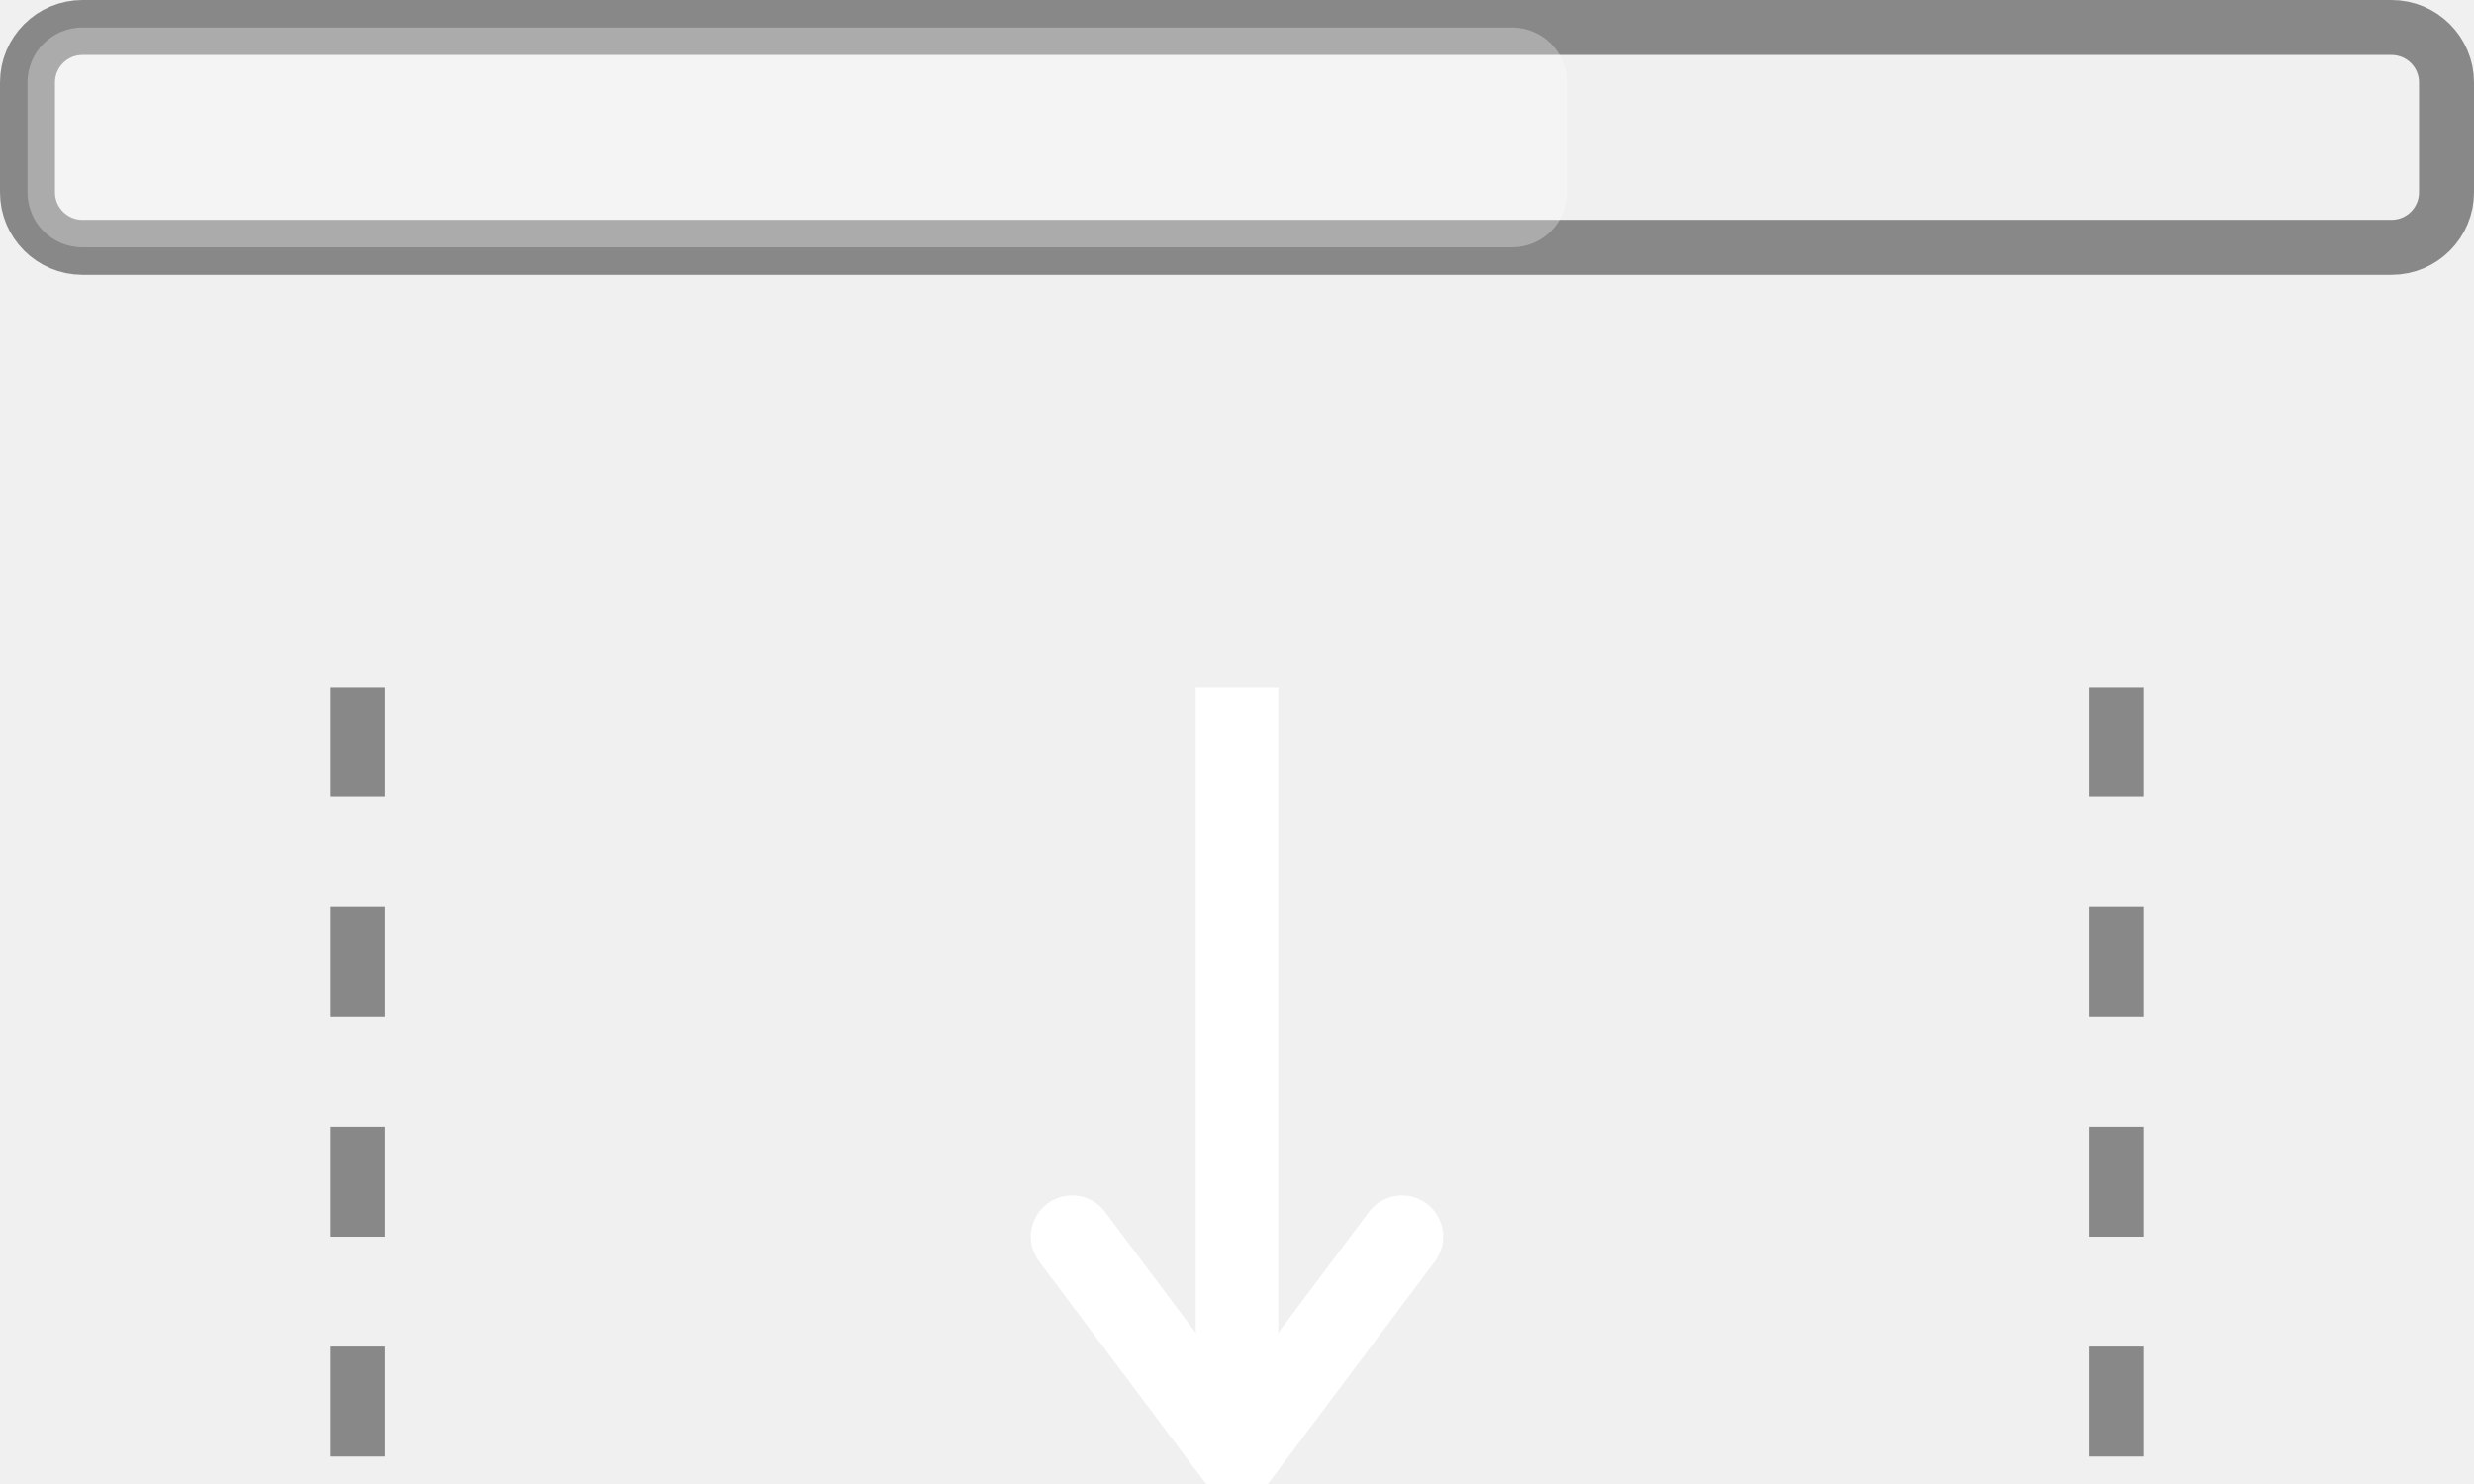
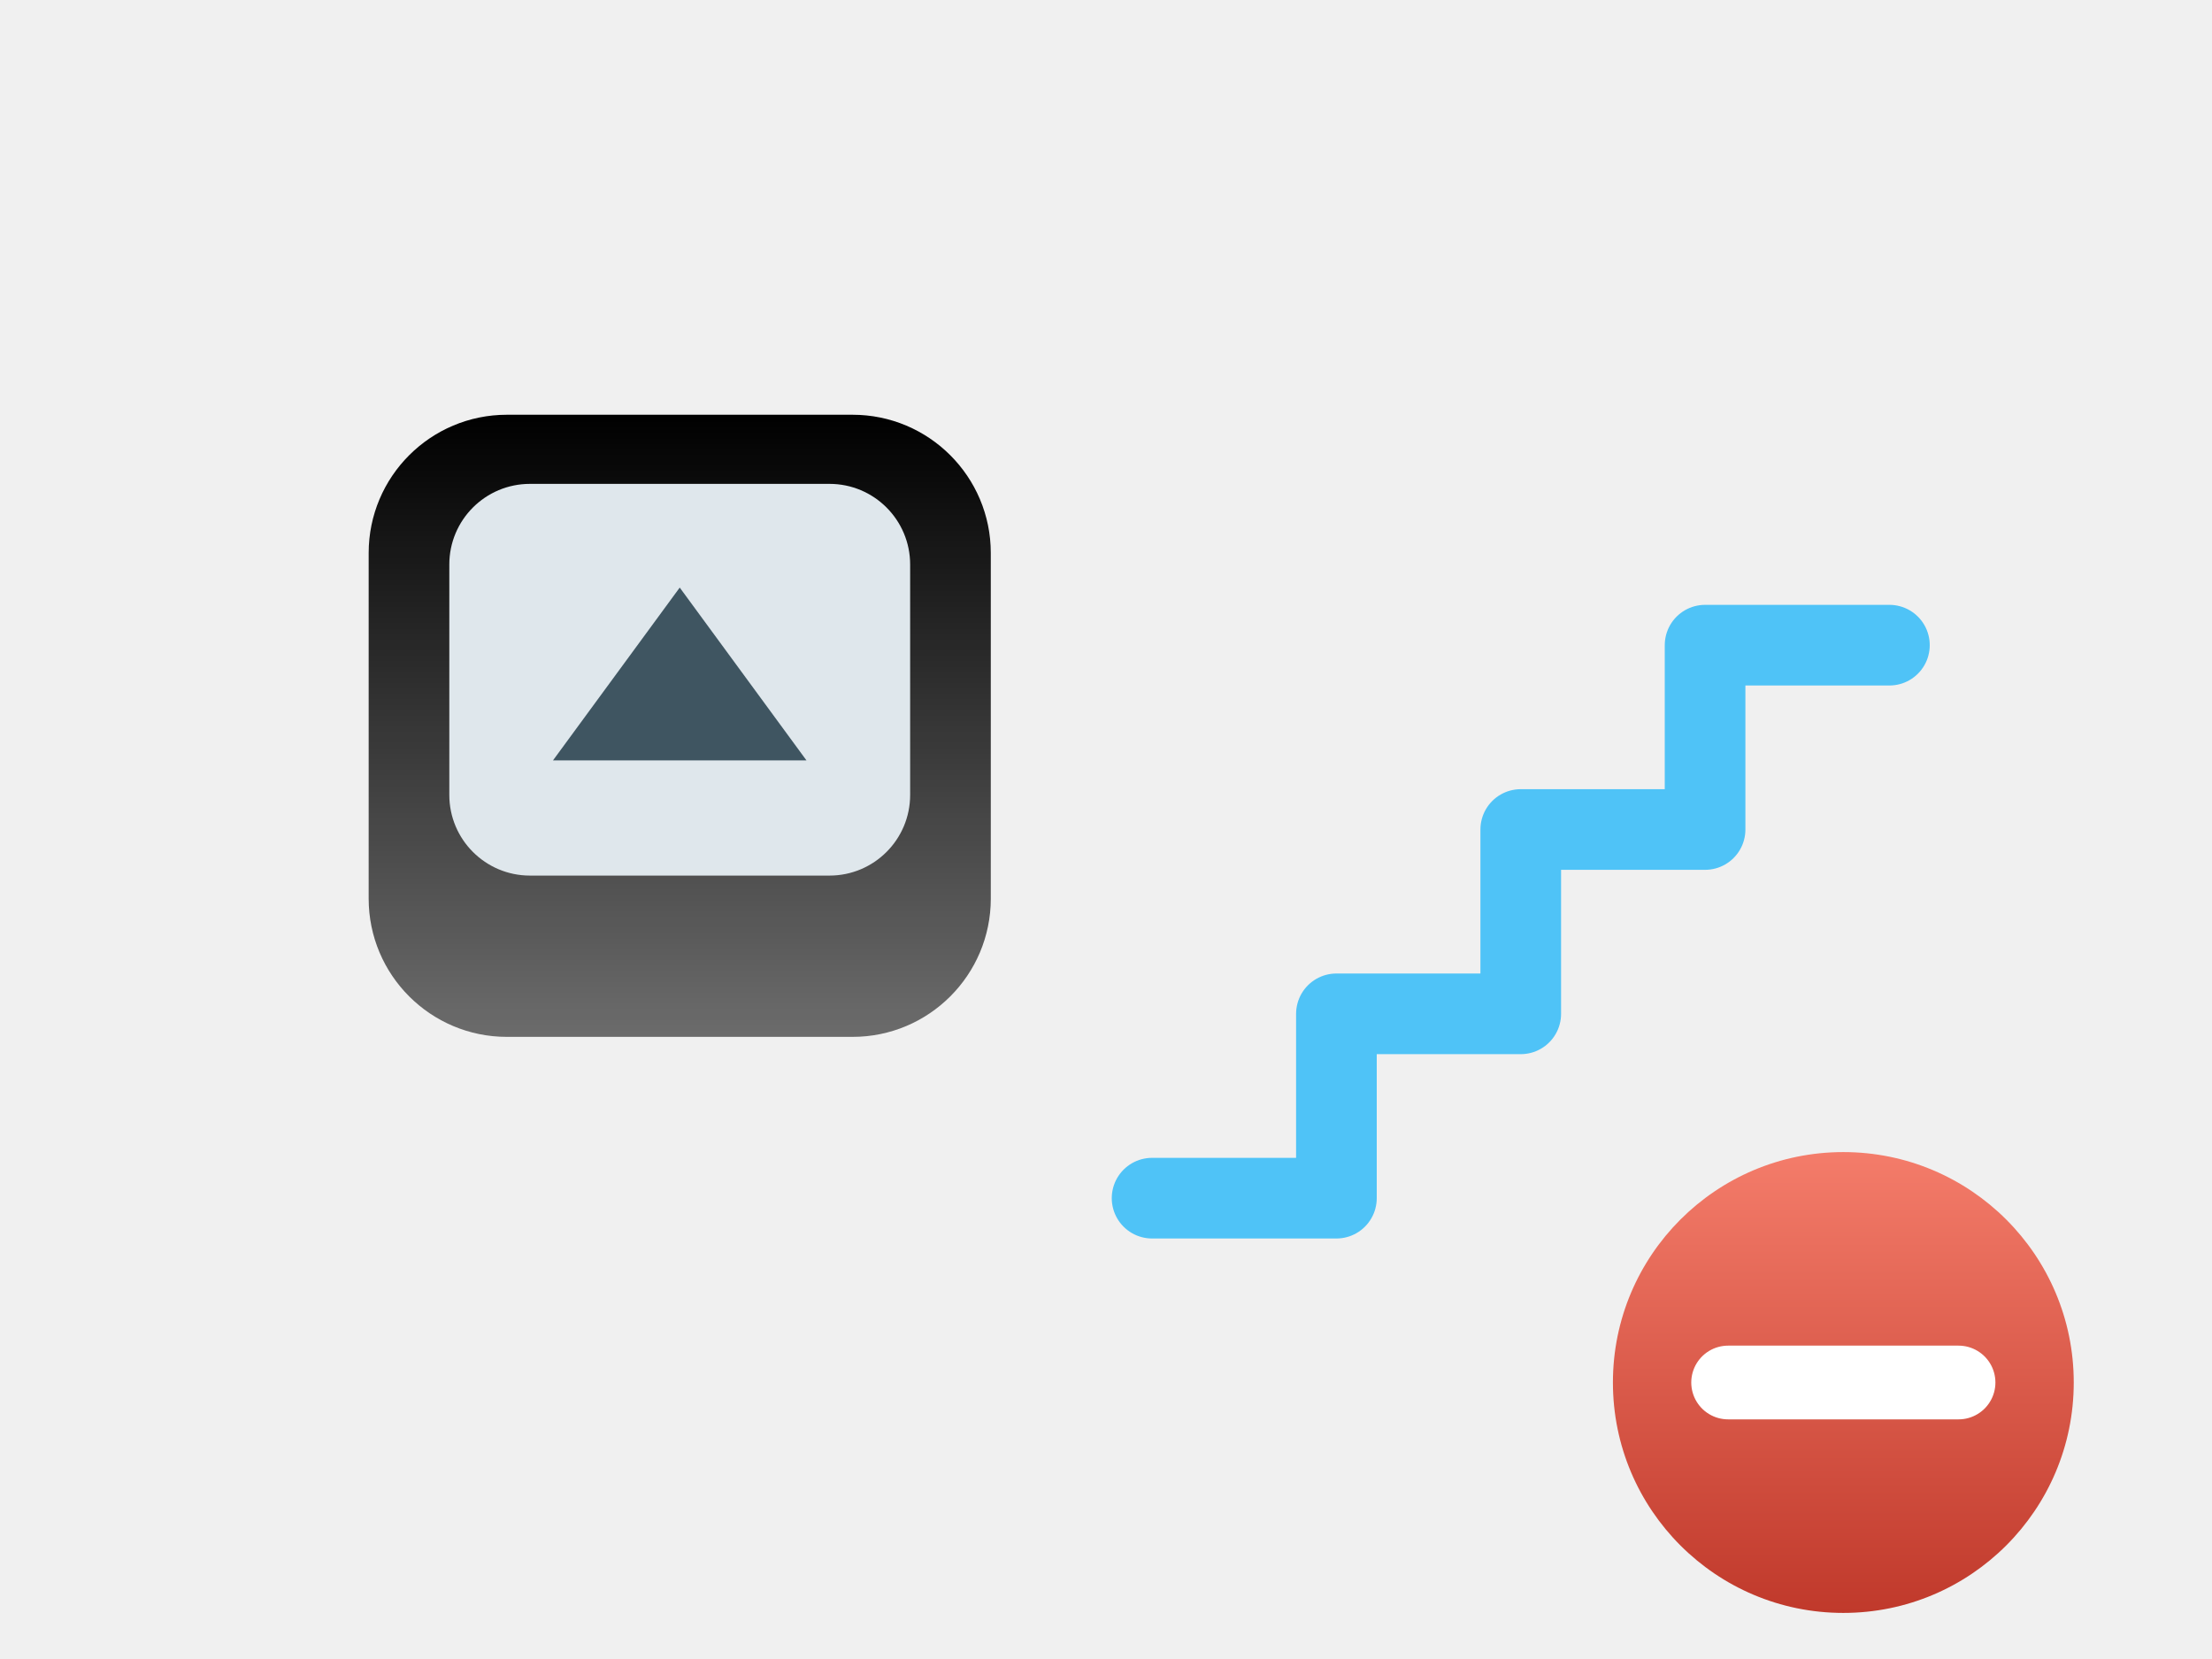
- <svg xmlns="http://www.w3.org/2000/svg" viewBox="0 0 90 54" stroke-width="0.5" stroke="#fff" fill="#fff">
-   <rect x="1" y="1" width="88" height="8" rx="2" fill="none" stroke="#888888" stroke-width="2" />
-   <rect x="1" y="1" width="56" height="8" rx="2" fill="{{graphic1Color}}" fill-opacity="0.3" stroke="none" />
-   <line x1="13" y1="25" x2="13" y2="53" stroke="#888888" stroke-width="2" stroke-dasharray="4,4" />
-   <line x1="45" y1="25" x2="45" y2="53" stroke="{{graphic1Color}}" stroke-width="3" />
-   <line x1="77" y1="25" x2="77" y2="53" stroke="#888888" stroke-width="2" stroke-dasharray="4,4" />
-   <polyline points="39,45 45,53 51,45" fill="none" stroke="{{graphic1Color}}" stroke-width="3" stroke-linecap="round" stroke-linejoin="round" />
+ <svg xmlns="http://www.w3.org/2000/svg" viewBox="0 0 96 72">
+   <defs>
+     <linearGradient id="mtl" x1="0" y1="0" x2="0" y2="1">
+       <stop stop-color="{{graphic1Color}}" />
+       <stop offset="1" stop-color="{{graphic1Color}}" stop-opacity="0.55" />
+     </linearGradient>
+     <linearGradient id="minusG" x1="0" y1="0" x2="0" y2="1">
+       <stop stop-color="#f47c6a" />
+       <stop offset="1" stop-color="#c0392b" />
+     </linearGradient>
+   </defs>
+   <rect x="16" y="18" width="27" height="27" rx="6" fill="url(#mtl)" />
+   <rect x="19.5" y="21" width="20" height="17" rx="3.5" fill="#dfe7ec" />
+   <polygon points="29.5,25.5 24,33 35,33" fill="#3f5561" />
+   <path d="M50 52 h8 v-8 h8 v-8 h8 v-8 h8" fill="none" stroke="#4fc3f7" stroke-width="3.5" stroke-linecap="round" stroke-linejoin="round" />
+   <circle cx="80" cy="60" r="10" fill="url(#minusG)" stroke="{{backgroundColor}}" stroke-width="3" />
+   <path d="M75 60h10" stroke="#ffffff" stroke-width="3.2" stroke-linecap="round" />
</svg>
